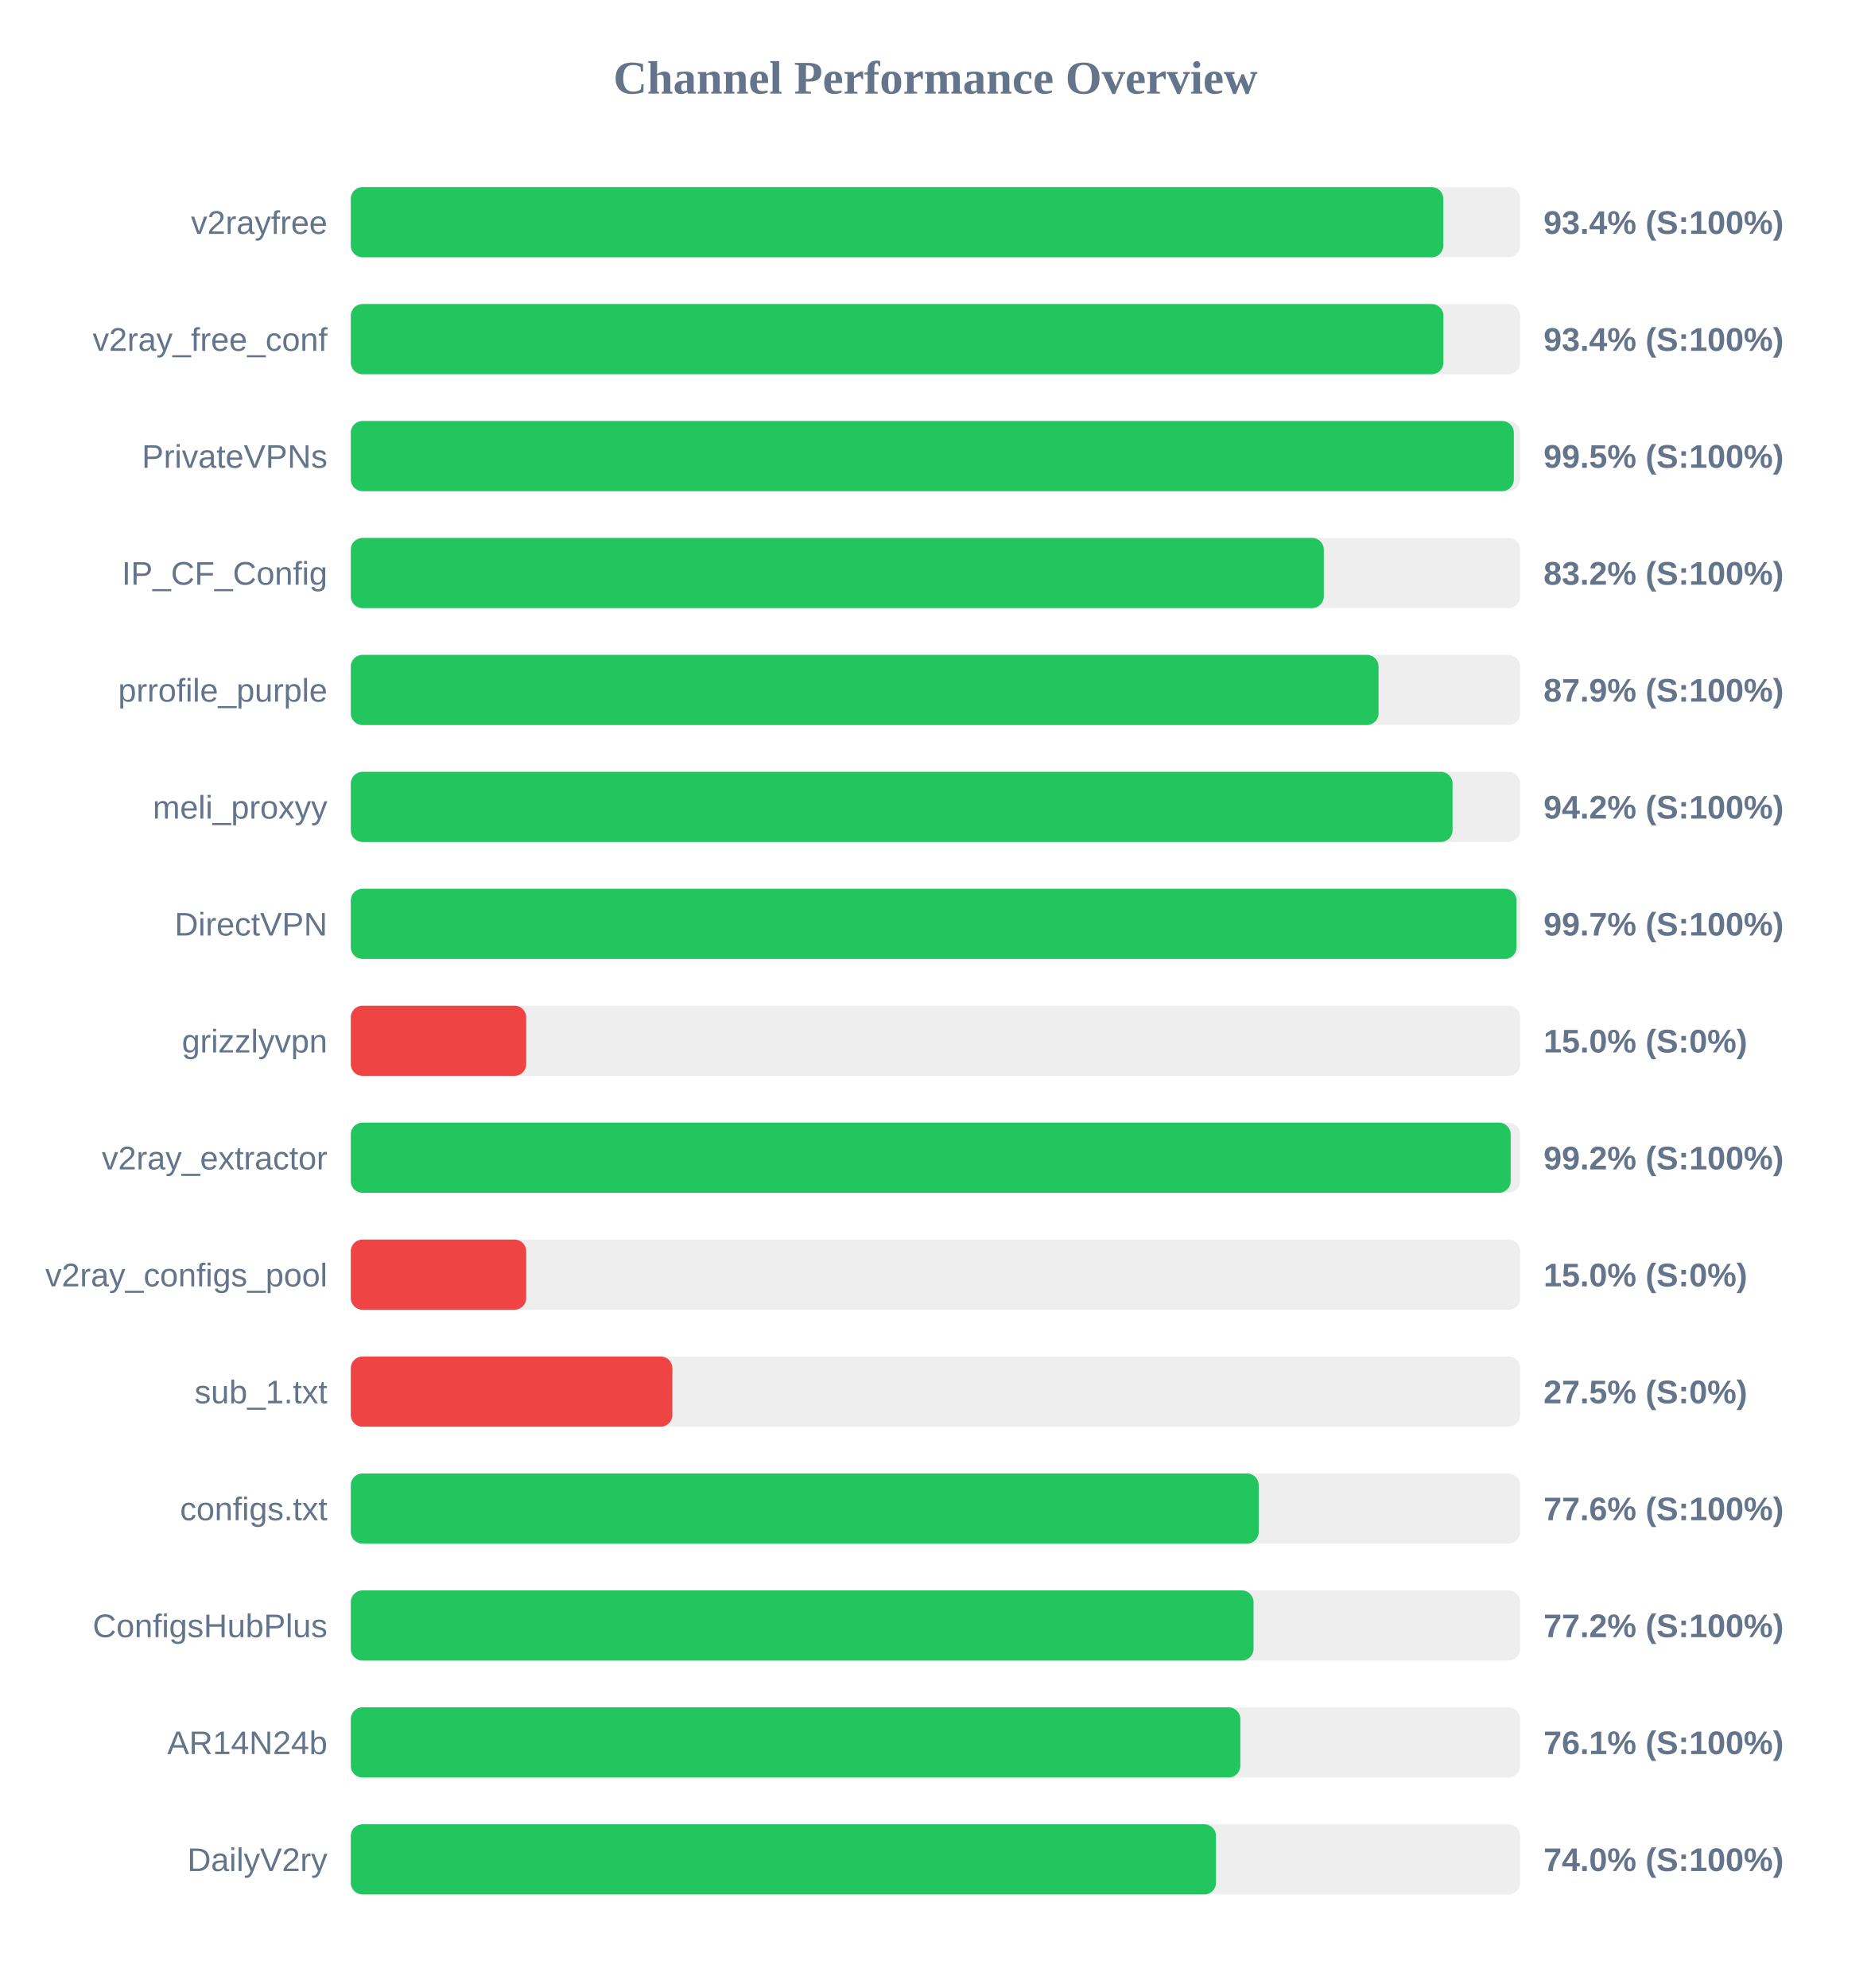
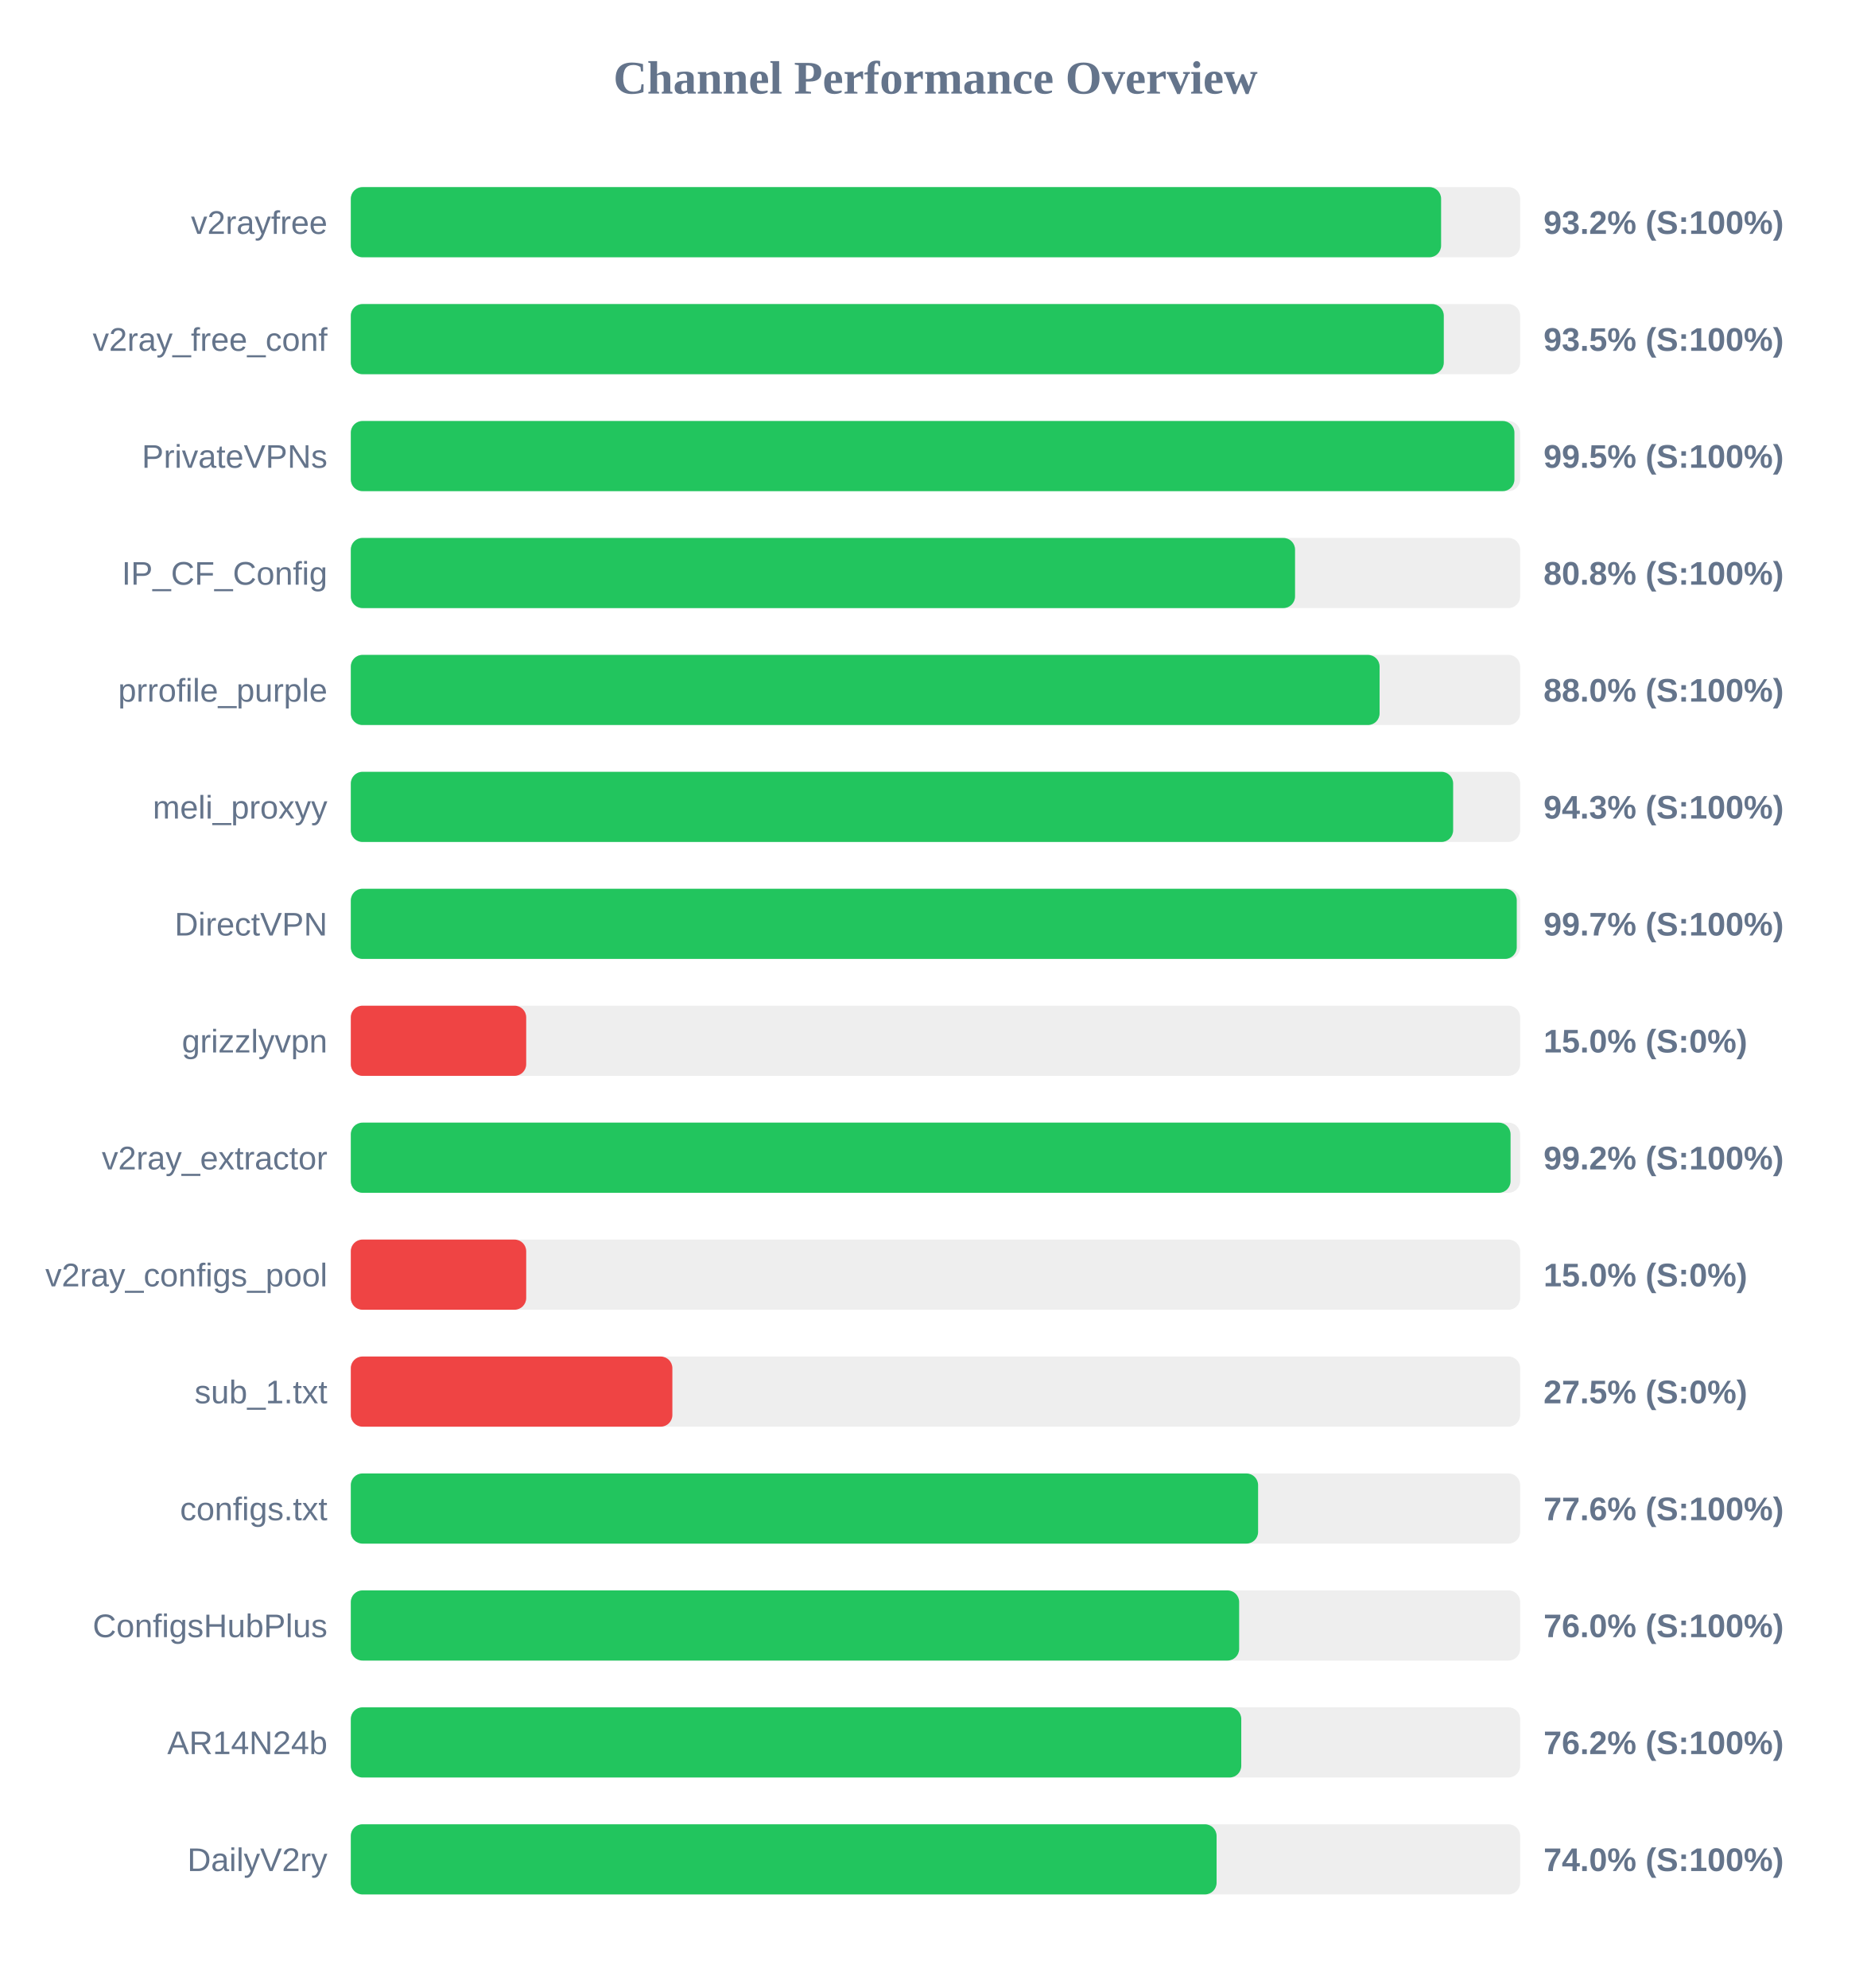
<svg xmlns="http://www.w3.org/2000/svg" width="800" height="850" version="1.1">
  <style>
        .row { font: 14px Arial; fill: #64748b; }
        .score { font: bold 14px Arial; fill: #64748b; }
    </style>
  <text x="400" y="40" text-anchor="middle" font-size="20px" font-weight="bold" fill="#64748b">Channel Performance Overview</text>
  <rect x="150" y="80" width="500" height="30" fill="#eee" rx="5" />
-   <rect x="150" y="80" width="467.15" height="30" fill="#22c55e" rx="5" />
+   <rect x="150" y="80" width="466.2" height="30" fill="#22c55e" rx="5" />
  <text x="140" y="100" text-anchor="end" class="row">v2rayfree</text>
-   <text x="660" y="100" text-anchor="start" class="score">93.4% (S:100%)</text>
+   <text x="660" y="100" text-anchor="start" class="score">93.2% (S:100%)</text>
  <rect x="150" y="130" width="500" height="30" fill="#eee" rx="5" />
-   <rect x="150" y="130" width="467.2" height="30" fill="#22c55e" rx="5" />
+   <rect x="150" y="130" width="467.35" height="30" fill="#22c55e" rx="5" />
  <text x="140" y="150" text-anchor="end" class="row">v2ray_free_conf</text>
-   <text x="660" y="150" text-anchor="start" class="score">93.4% (S:100%)</text>
+   <text x="660" y="150" text-anchor="start" class="score">93.5% (S:100%)</text>
  <rect x="150" y="180" width="500" height="30" fill="#eee" rx="5" />
-   <rect x="150" y="180" width="497.3" height="30" fill="#22c55e" rx="5" />
+   <rect x="150" y="180" width="497.55" height="30" fill="#22c55e" rx="5" />
  <text x="140" y="200" text-anchor="end" class="row">PrivateVPNs</text>
  <text x="660" y="200" text-anchor="start" class="score">99.5% (S:100%)</text>
  <rect x="150" y="230" width="500" height="30" fill="#eee" rx="5" />
-   <rect x="150" y="230" width="416.05" height="30" fill="#22c55e" rx="5" />
+   <rect x="150" y="230" width="403.75" height="30" fill="#22c55e" rx="5" />
  <text x="140" y="250" text-anchor="end" class="row">IP_CF_Config</text>
-   <text x="660" y="250" text-anchor="start" class="score">83.2% (S:100%)</text>
+   <text x="660" y="250" text-anchor="start" class="score">80.8% (S:100%)</text>
  <rect x="150" y="280" width="500" height="30" fill="#eee" rx="5" />
-   <rect x="150" y="280" width="439.45" height="30" fill="#22c55e" rx="5" />
+   <rect x="150" y="280" width="439.9" height="30" fill="#22c55e" rx="5" />
  <text x="140" y="300" text-anchor="end" class="row">prrofile_purple</text>
-   <text x="660" y="300" text-anchor="start" class="score">87.9% (S:100%)</text>
+   <text x="660" y="300" text-anchor="start" class="score">88.0% (S:100%)</text>
  <rect x="150" y="330" width="500" height="30" fill="#eee" rx="5" />
-   <rect x="150" y="330" width="471.1" height="30" fill="#22c55e" rx="5" />
+   <rect x="150" y="330" width="471.35" height="30" fill="#22c55e" rx="5" />
  <text x="140" y="350" text-anchor="end" class="row">meli_proxyy</text>
-   <text x="660" y="350" text-anchor="start" class="score">94.2% (S:100%)</text>
+   <text x="660" y="350" text-anchor="start" class="score">94.3% (S:100%)</text>
  <rect x="150" y="380" width="500" height="30" fill="#eee" rx="5" />
-   <rect x="150" y="380" width="498.45" height="30" fill="#22c55e" rx="5" />
+   <rect x="150" y="380" width="498.55" height="30" fill="#22c55e" rx="5" />
  <text x="140" y="400" text-anchor="end" class="row">DirectVPN</text>
  <text x="660" y="400" text-anchor="start" class="score">99.7% (S:100%)</text>
  <rect x="150" y="430" width="500" height="30" fill="#eee" rx="5" />
  <rect x="150" y="430" width="75.0" height="30" fill="#ef4444" rx="5" />
  <text x="140" y="450" text-anchor="end" class="row">grizzlyvpn</text>
  <text x="660" y="450" text-anchor="start" class="score">15.0% (S:0%)</text>
  <rect x="150" y="480" width="500" height="30" fill="#eee" rx="5" />
-   <rect x="150" y="480" width="495.95" height="30" fill="#22c55e" rx="5" />
+   <rect x="150" y="480" width="495.9" height="30" fill="#22c55e" rx="5" />
  <text x="140" y="500" text-anchor="end" class="row">v2ray_extractor</text>
  <text x="660" y="500" text-anchor="start" class="score">99.2% (S:100%)</text>
  <rect x="150" y="530" width="500" height="30" fill="#eee" rx="5" />
  <rect x="150" y="530" width="75.0" height="30" fill="#ef4444" rx="5" />
  <text x="140" y="550" text-anchor="end" class="row">v2ray_configs_pool</text>
  <text x="660" y="550" text-anchor="start" class="score">15.0% (S:0%)</text>
  <rect x="150" y="580" width="500" height="30" fill="#eee" rx="5" />
  <rect x="150" y="580" width="137.5" height="30" fill="#ef4444" rx="5" />
  <text x="140" y="600" text-anchor="end" class="row">sub_1.txt</text>
  <text x="660" y="600" text-anchor="start" class="score">27.5% (S:0%)</text>
  <rect x="150" y="630" width="500" height="30" fill="#eee" rx="5" />
-   <rect x="150" y="630" width="388.2" height="30" fill="#22c55e" rx="5" />
+   <rect x="150" y="630" width="387.95" height="30" fill="#22c55e" rx="5" />
  <text x="140" y="650" text-anchor="end" class="row">configs.txt</text>
  <text x="660" y="650" text-anchor="start" class="score">77.6% (S:100%)</text>
  <rect x="150" y="680" width="500" height="30" fill="#eee" rx="5" />
-   <rect x="150" y="680" width="386.0" height="30" fill="#22c55e" rx="5" />
+   <rect x="150" y="680" width="379.85" height="30" fill="#22c55e" rx="5" />
  <text x="140" y="700" text-anchor="end" class="row">ConfigsHubPlus</text>
-   <text x="660" y="700" text-anchor="start" class="score">77.2% (S:100%)</text>
+   <text x="660" y="700" text-anchor="start" class="score">76.0% (S:100%)</text>
  <rect x="150" y="730" width="500" height="30" fill="#eee" rx="5" />
-   <rect x="150" y="730" width="380.35" height="30" fill="#22c55e" rx="5" />
+   <rect x="150" y="730" width="380.75" height="30" fill="#22c55e" rx="5" />
  <text x="140" y="750" text-anchor="end" class="row">AR14N24b</text>
-   <text x="660" y="750" text-anchor="start" class="score">76.1% (S:100%)</text>
+   <text x="660" y="750" text-anchor="start" class="score">76.2% (S:100%)</text>
  <rect x="150" y="780" width="500" height="30" fill="#eee" rx="5" />
-   <rect x="150" y="780" width="369.95" height="30" fill="#22c55e" rx="5" />
+   <rect x="150" y="780" width="370.2" height="30" fill="#22c55e" rx="5" />
  <text x="140" y="800" text-anchor="end" class="row">DailyV2ry</text>
  <text x="660" y="800" text-anchor="start" class="score">74.0% (S:100%)</text>
</svg>
